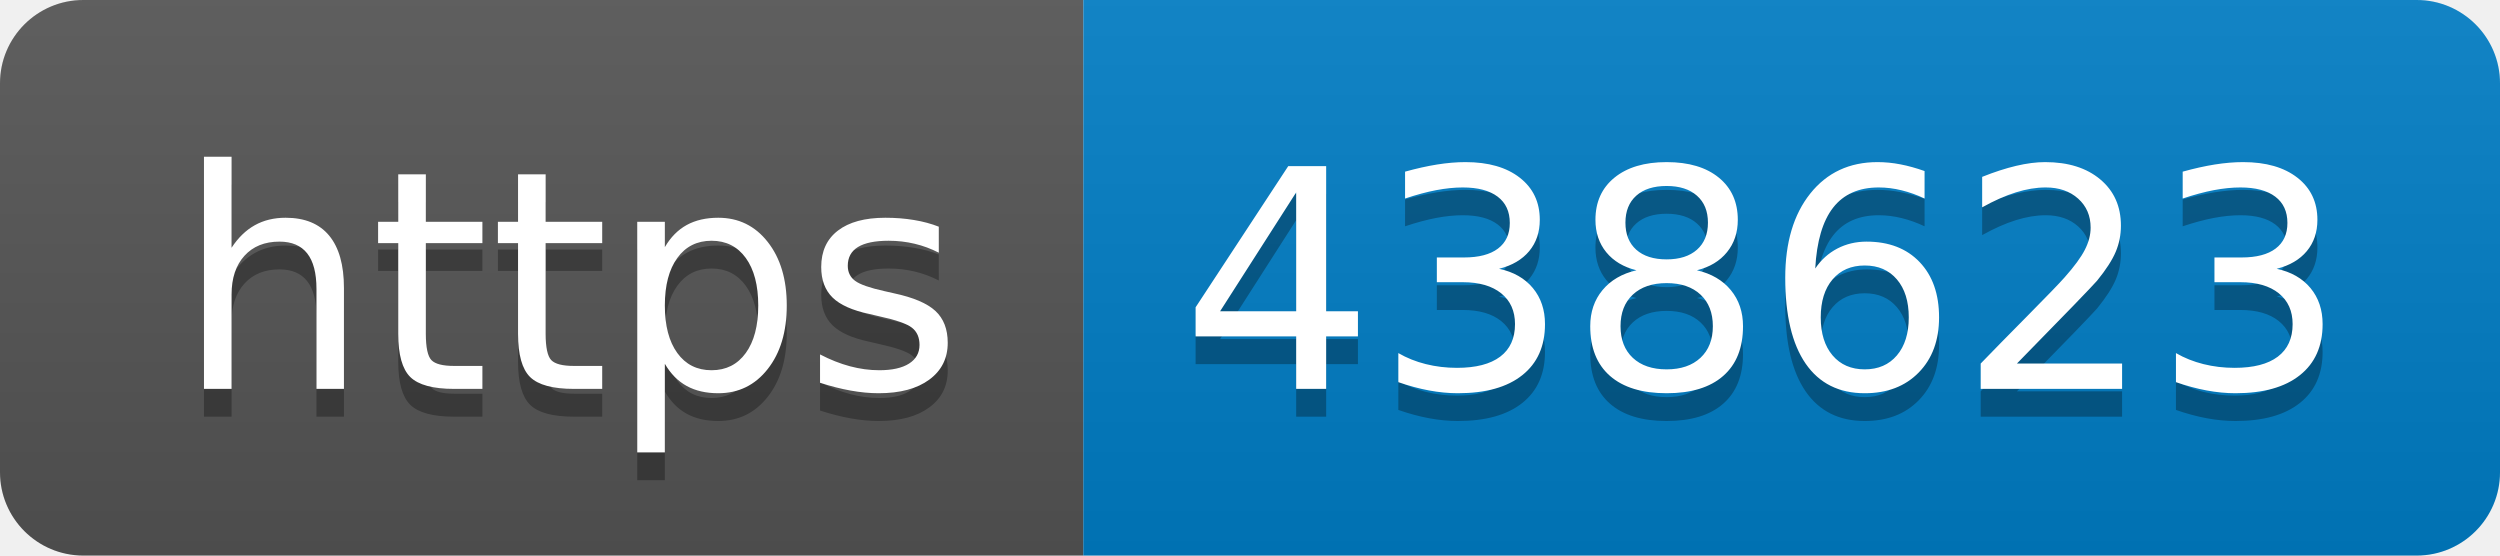
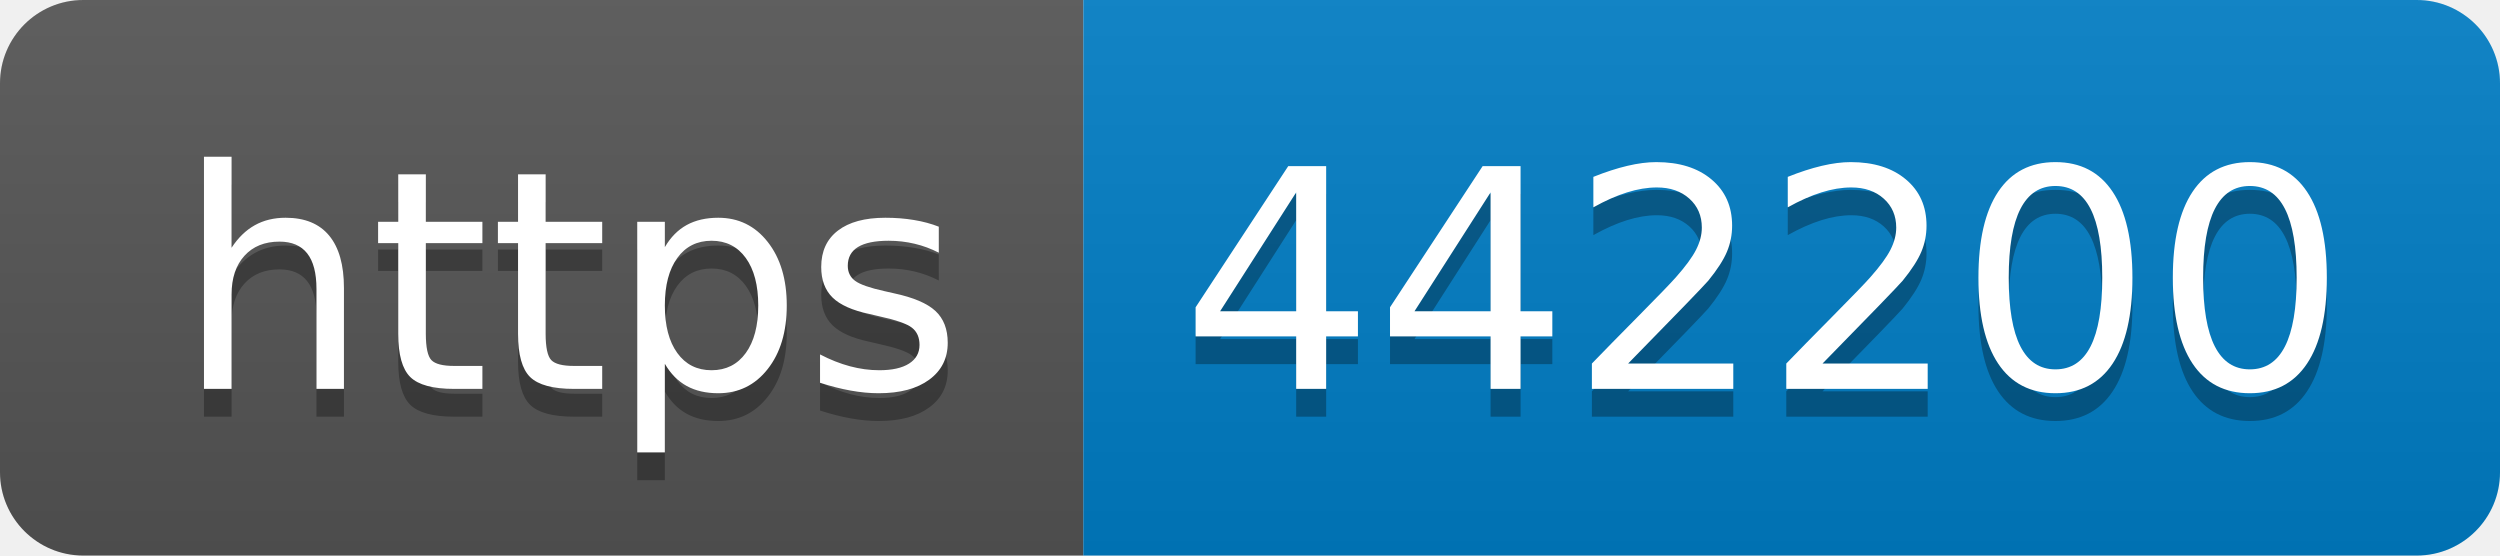
- <svg xmlns="http://www.w3.org/2000/svg" width="90" height="20" role="img" aria-label="https: 438623">
+ <svg xmlns="http://www.w3.org/2000/svg" width="90" height="20" role="img" aria-label="https: 442200">
  <linearGradient id="s" x2="0" y2="100%">
    <stop offset="0" stop-color="#bbb" stop-opacity=".1" />
    <stop offset="1" stop-opacity=".1" />
  </linearGradient>
  <clipPath id="r">
    <rect width="90" height="20" rx="3" fill="#fff" />
  </clipPath>
  <g clip-path="url(#r)">
    <rect width="39" height="20" fill="#555" />
    <rect x="39" width="51" height="20" fill="#007ec6" />
    <rect width="90" height="20" fill="url(#s)" />
  </g>
  <g fill="#fff" text-anchor="middle" font-family="Verdana,Geneva,DejaVu Sans,sans-serif" text-rendering="geometricPrecision" font-size="110">
    <text aria-hidden="true" x="205" y="150" fill="#010101" fill-opacity=".3" transform="scale(.1)" textLength="290">https</text>
    <text x="205" y="140" transform="scale(.1)" fill="#fff" textLength="290">https</text>
-     <text aria-hidden="true" x="635" y="150" fill="#010101" fill-opacity=".3" transform="scale(.1)" textLength="410">438623</text>
-     <text x="635" y="140" transform="scale(.1)" fill="#fff" textLength="410">438623</text>
+     <text aria-hidden="true" x="635" y="150" fill="#010101" fill-opacity=".3" transform="scale(.1)" textLength="410">442200</text>
+     <text x="635" y="140" transform="scale(.1)" fill="#fff" textLength="410">442200</text>
  </g>
</svg>
